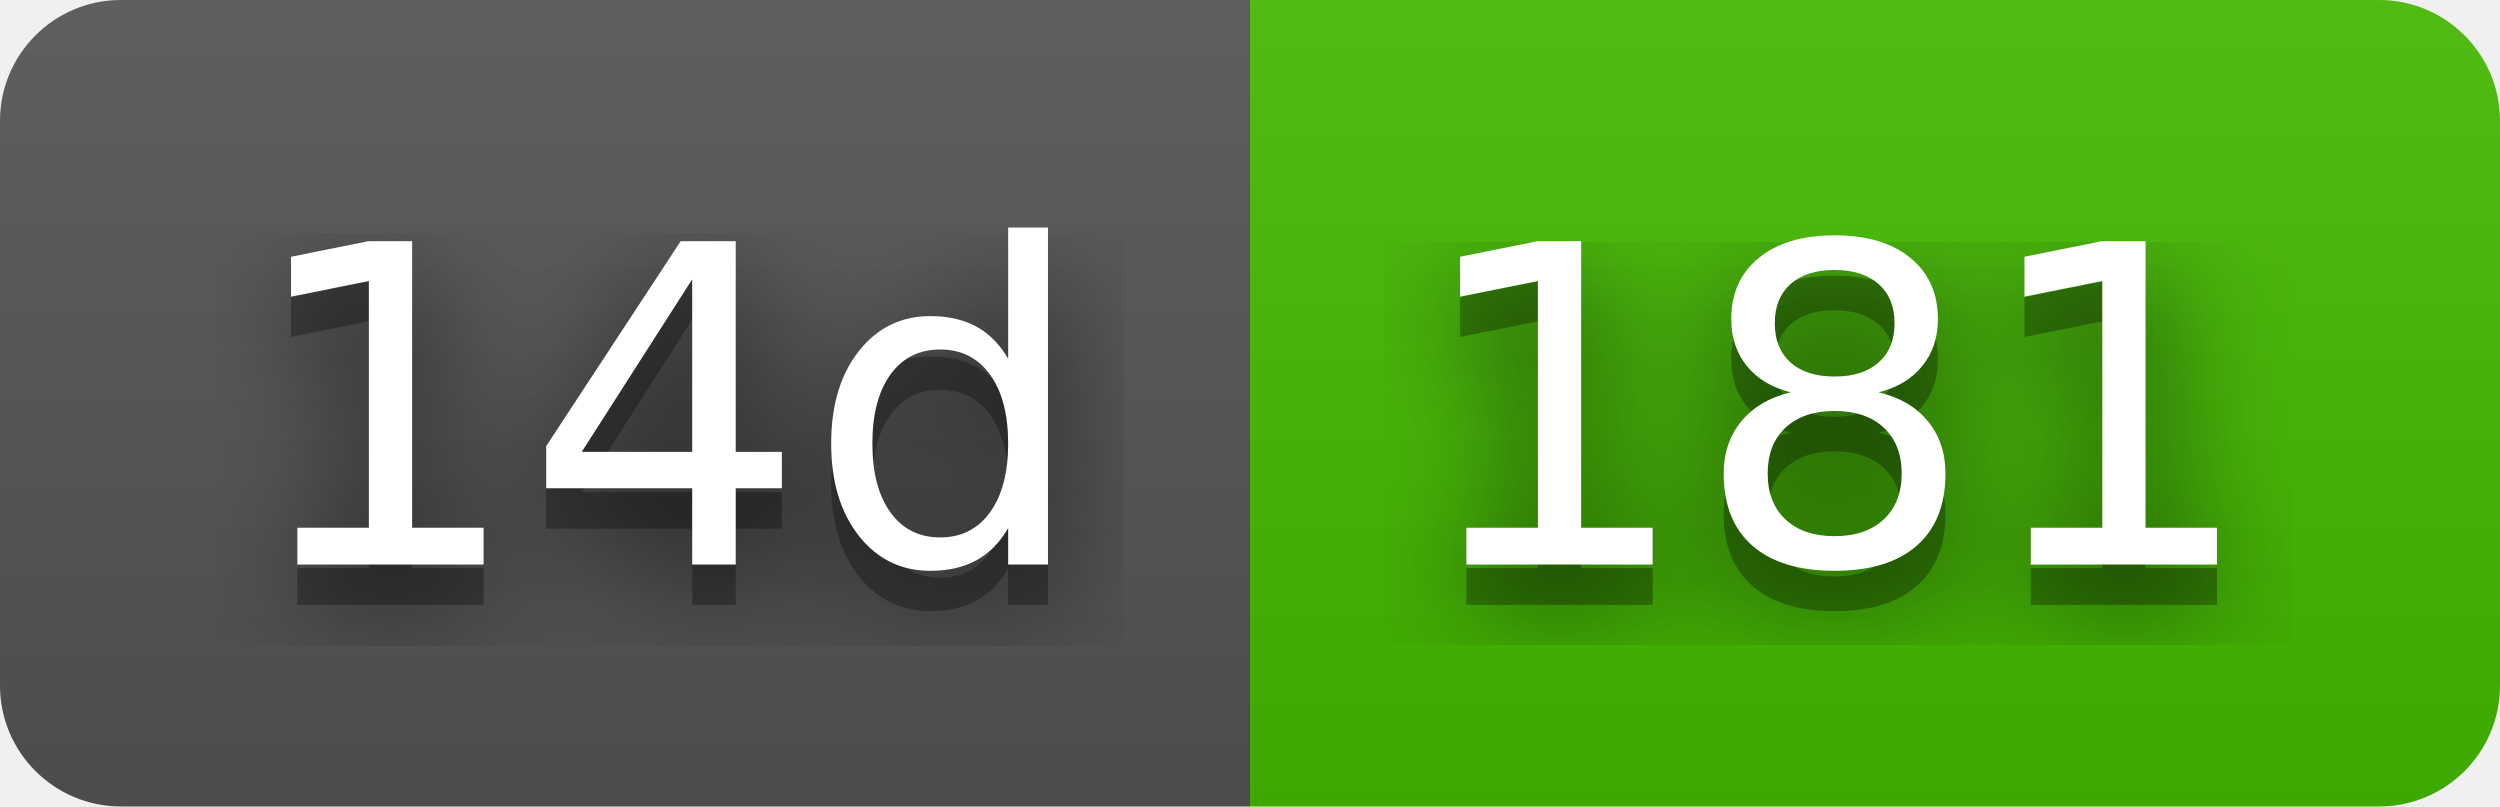
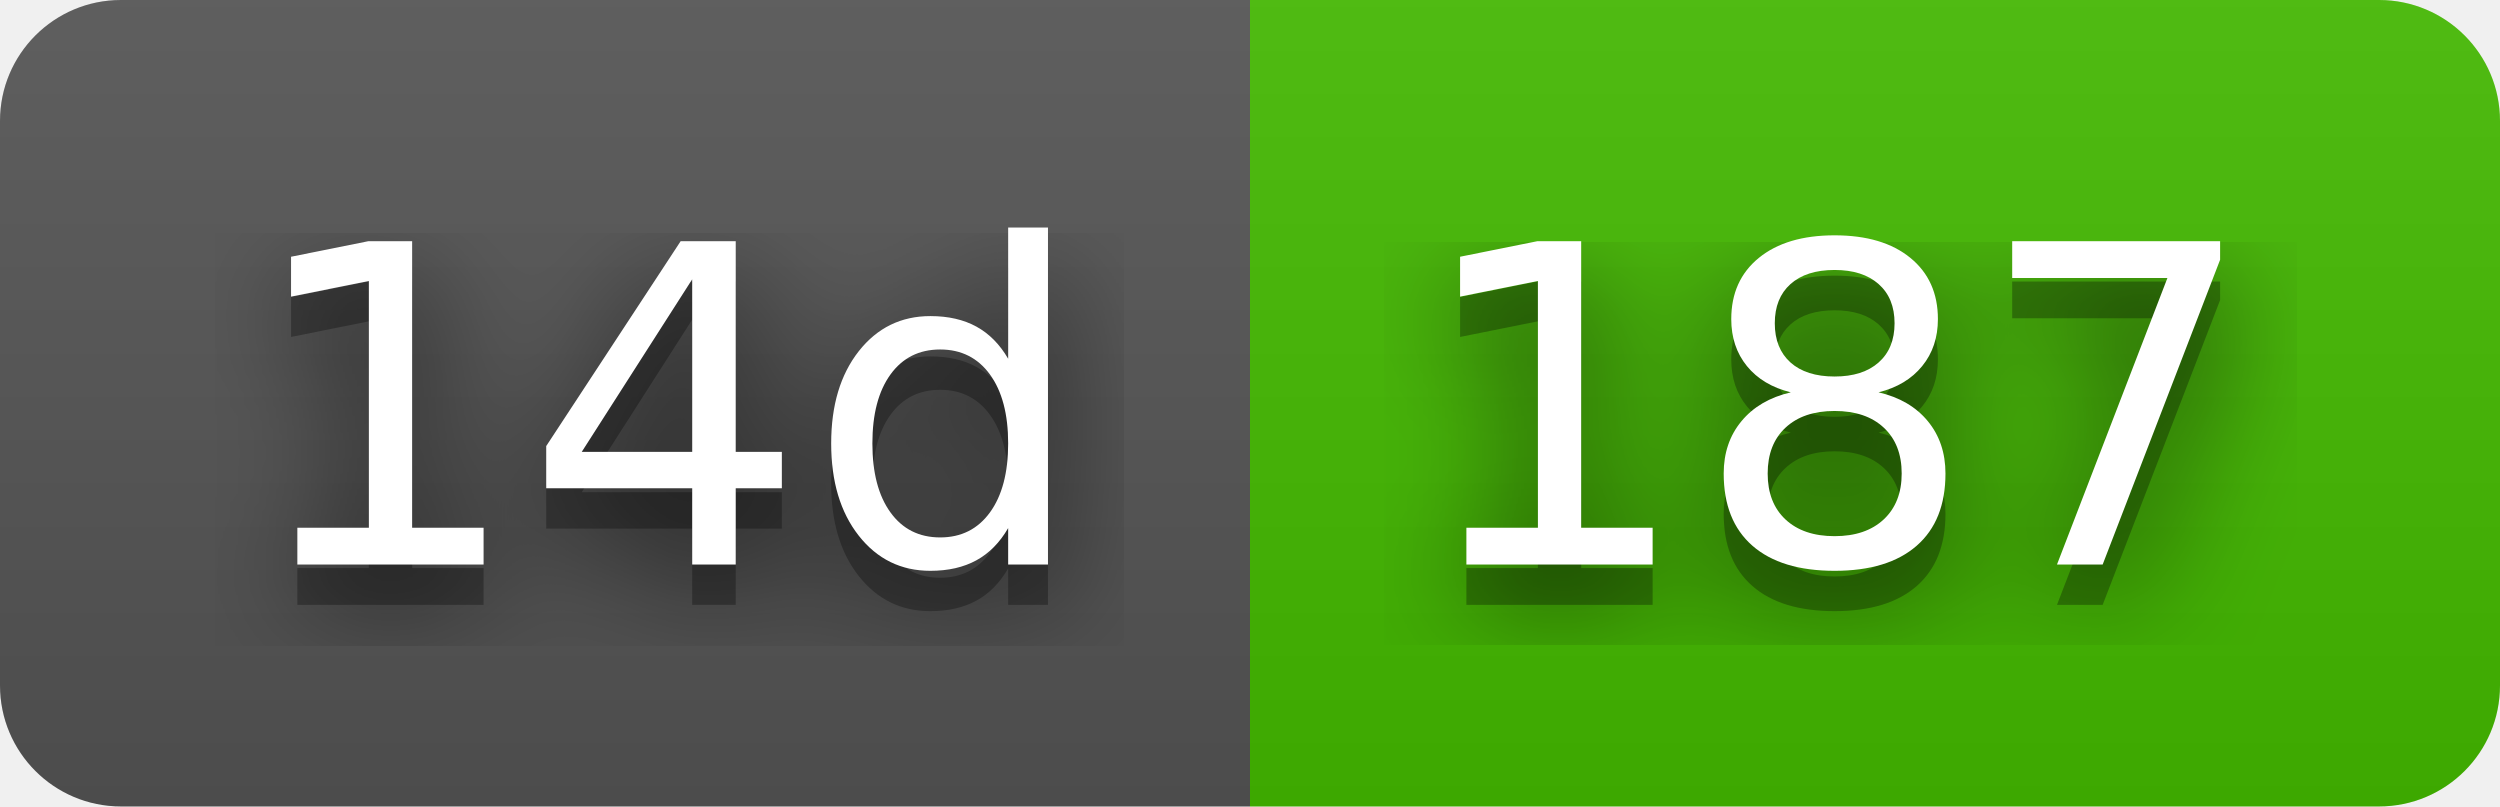
- <svg xmlns="http://www.w3.org/2000/svg" width="62" height="20" role="img" aria-label="14d: 181">
+ <svg xmlns="http://www.w3.org/2000/svg" width="62" height="20" role="img" aria-label="14d: 187">
  <filter id="blur">
    <feGaussianBlur stdDeviation="16" />
  </filter>
  <linearGradient id="s" x2="0" y2="100%">
    <stop offset="0" stop-color="#bbb" stop-opacity=".1" />
    <stop offset="1" stop-opacity=".1" />
  </linearGradient>
  <clipPath id="r">
    <rect width="62" height="20" rx="3" />
  </clipPath>
  <g clip-path="url(#r)">
    <rect width="31" height="20" fill="#555" />
    <rect x="31" width="31" height="20" fill="#4b0" />
    <rect width="62" height="20" fill="url(#s)" />
  </g>
  <g fill="#fff" text-anchor="middle" font-family="Verdana,Geneva,DejaVu Sans,sans-serif" text-rendering="geometricPrecision" font-size="110">
    <g transform="scale(.1)">
      <g aria-hidden="true" fill="#010101">
        <text x="165" y="150" fill-opacity=".8" filter="url(#blur)" textLength="210">14d</text>
        <text x="165" y="150" fill-opacity=".3" textLength="210">14d</text>
      </g>
      <text x="165" y="140" textLength="210">14d</text>
    </g>
    <g transform="scale(.1)">
      <g aria-hidden="true" fill="#010101">
-         <text x="455" y="150" fill-opacity=".8" filter="url(#blur)" textLength="210">181</text>
-         <text x="455" y="150" fill-opacity=".3" textLength="210">181</text>
+         <text x="455" y="150" fill-opacity=".8" filter="url(#blur)" textLength="210">187</text>
+         <text x="455" y="150" fill-opacity=".3" textLength="210">187</text>
      </g>
-       <text x="455" y="140" textLength="210">181</text>
+       <text x="455" y="140" textLength="210">187</text>
    </g>
  </g>
</svg>
